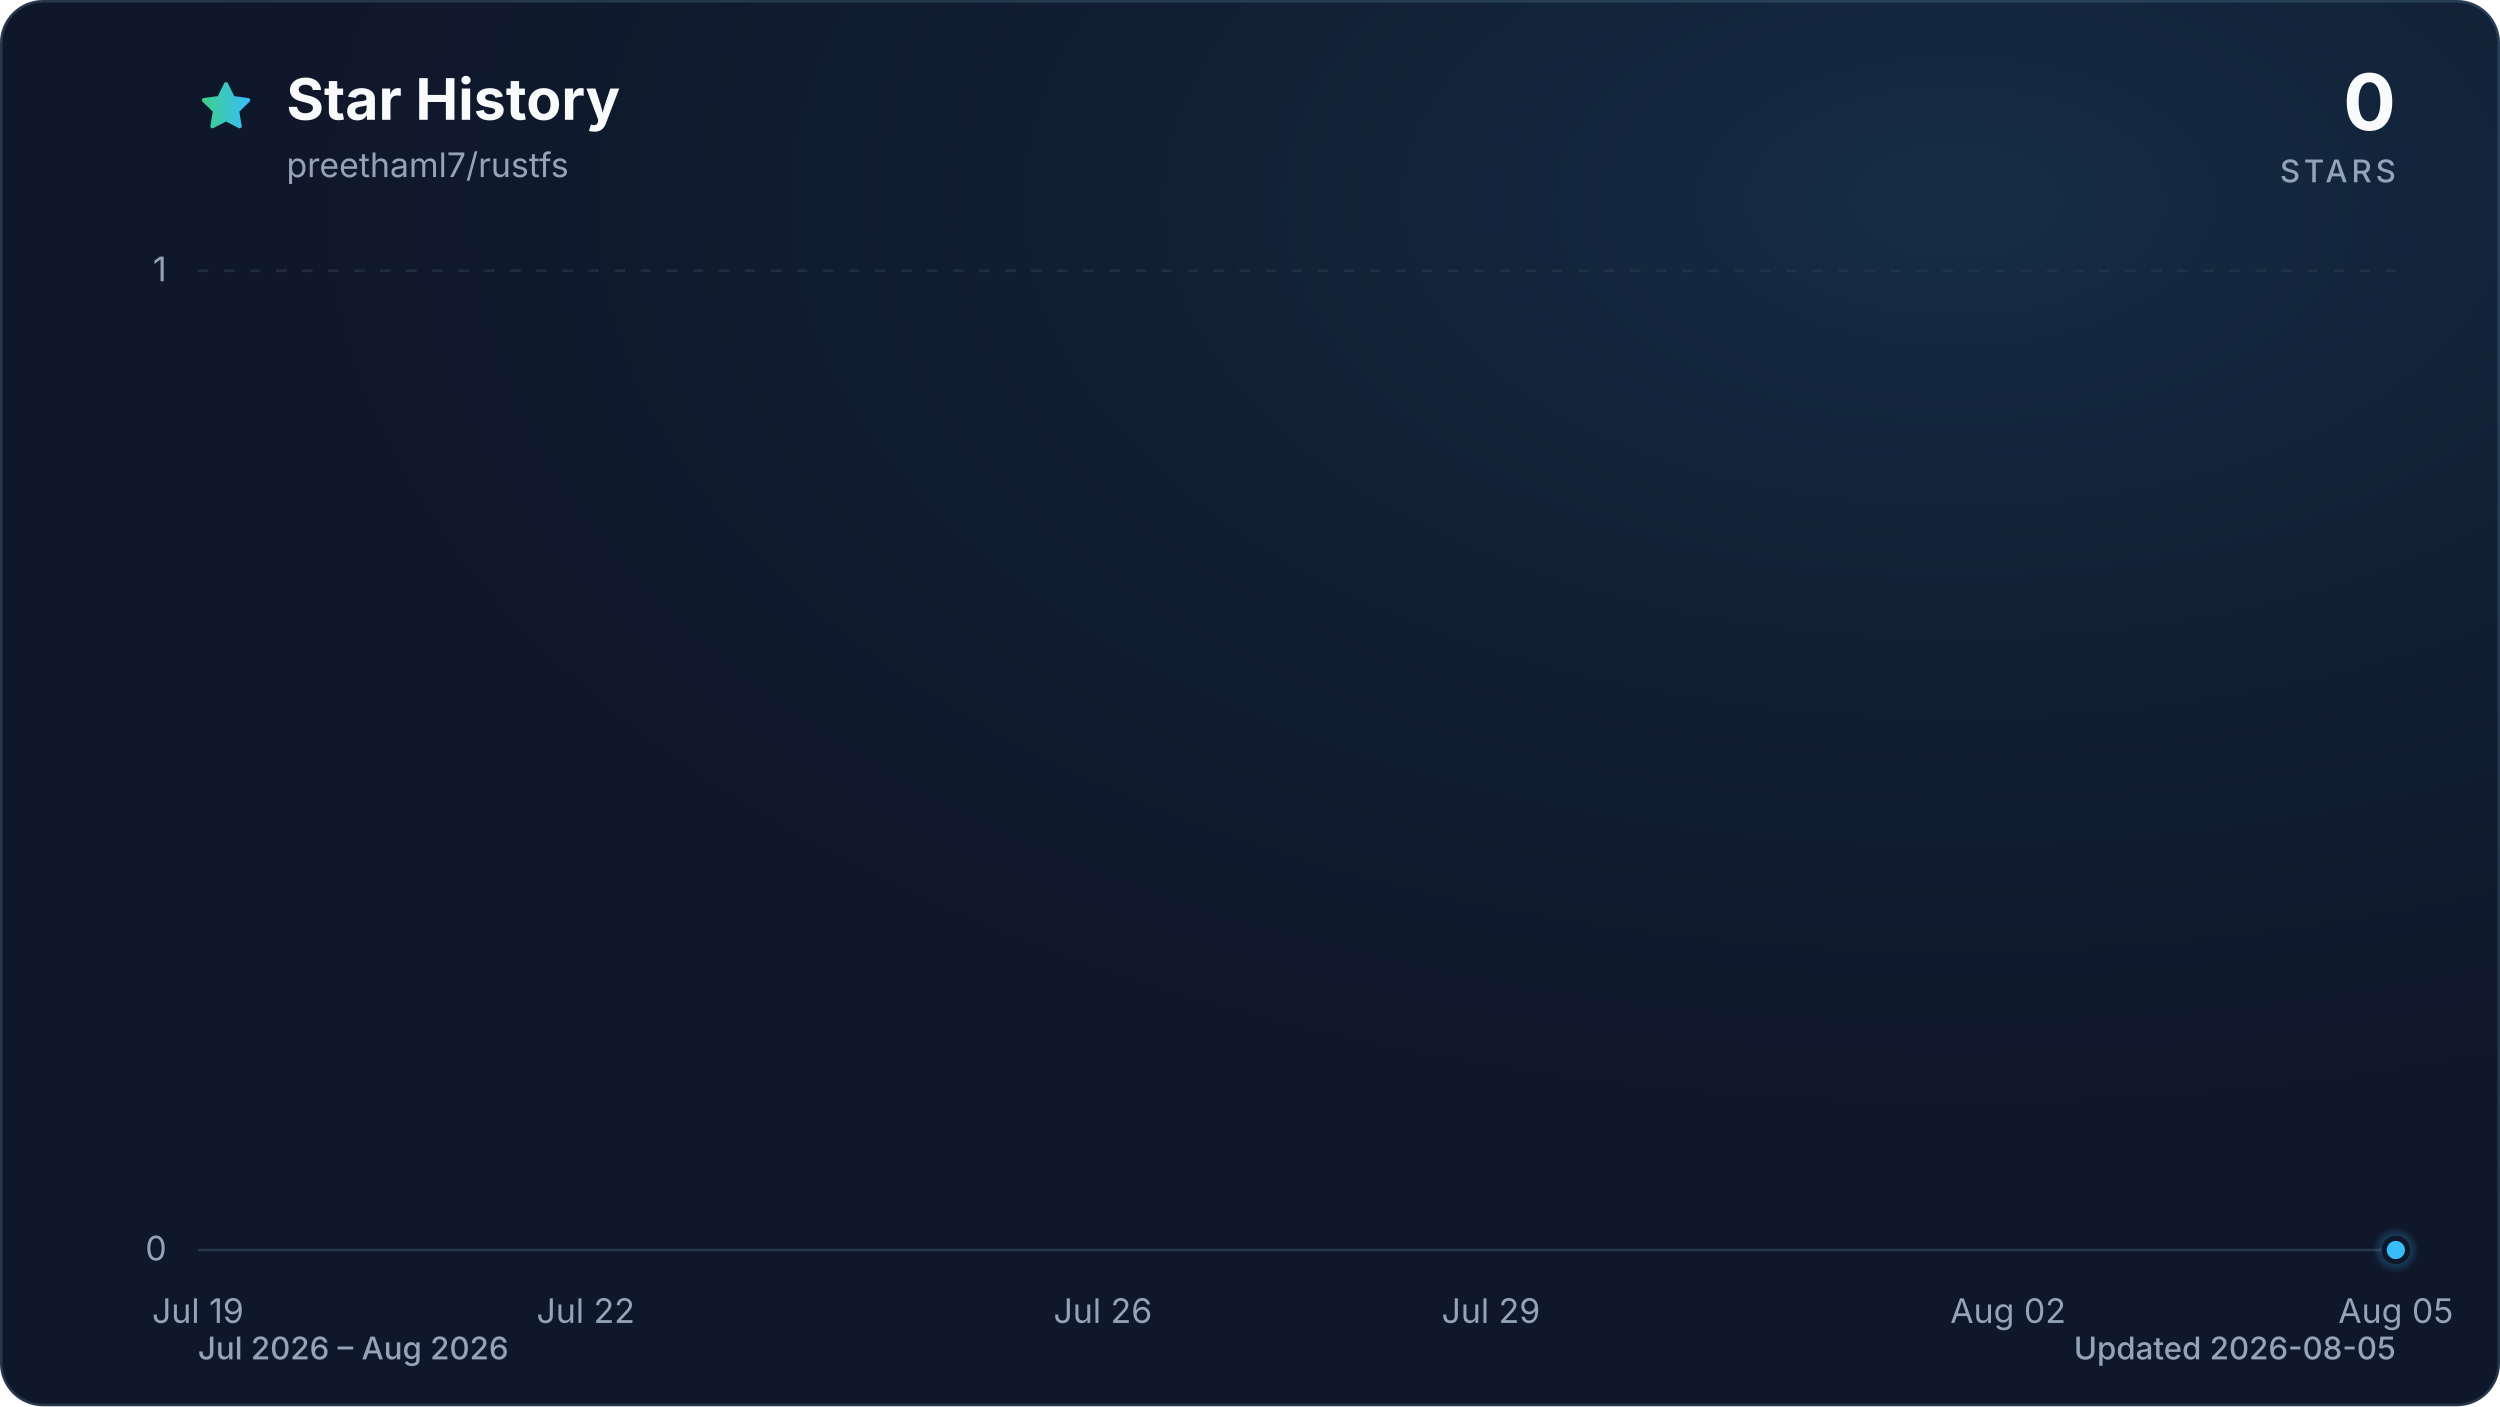
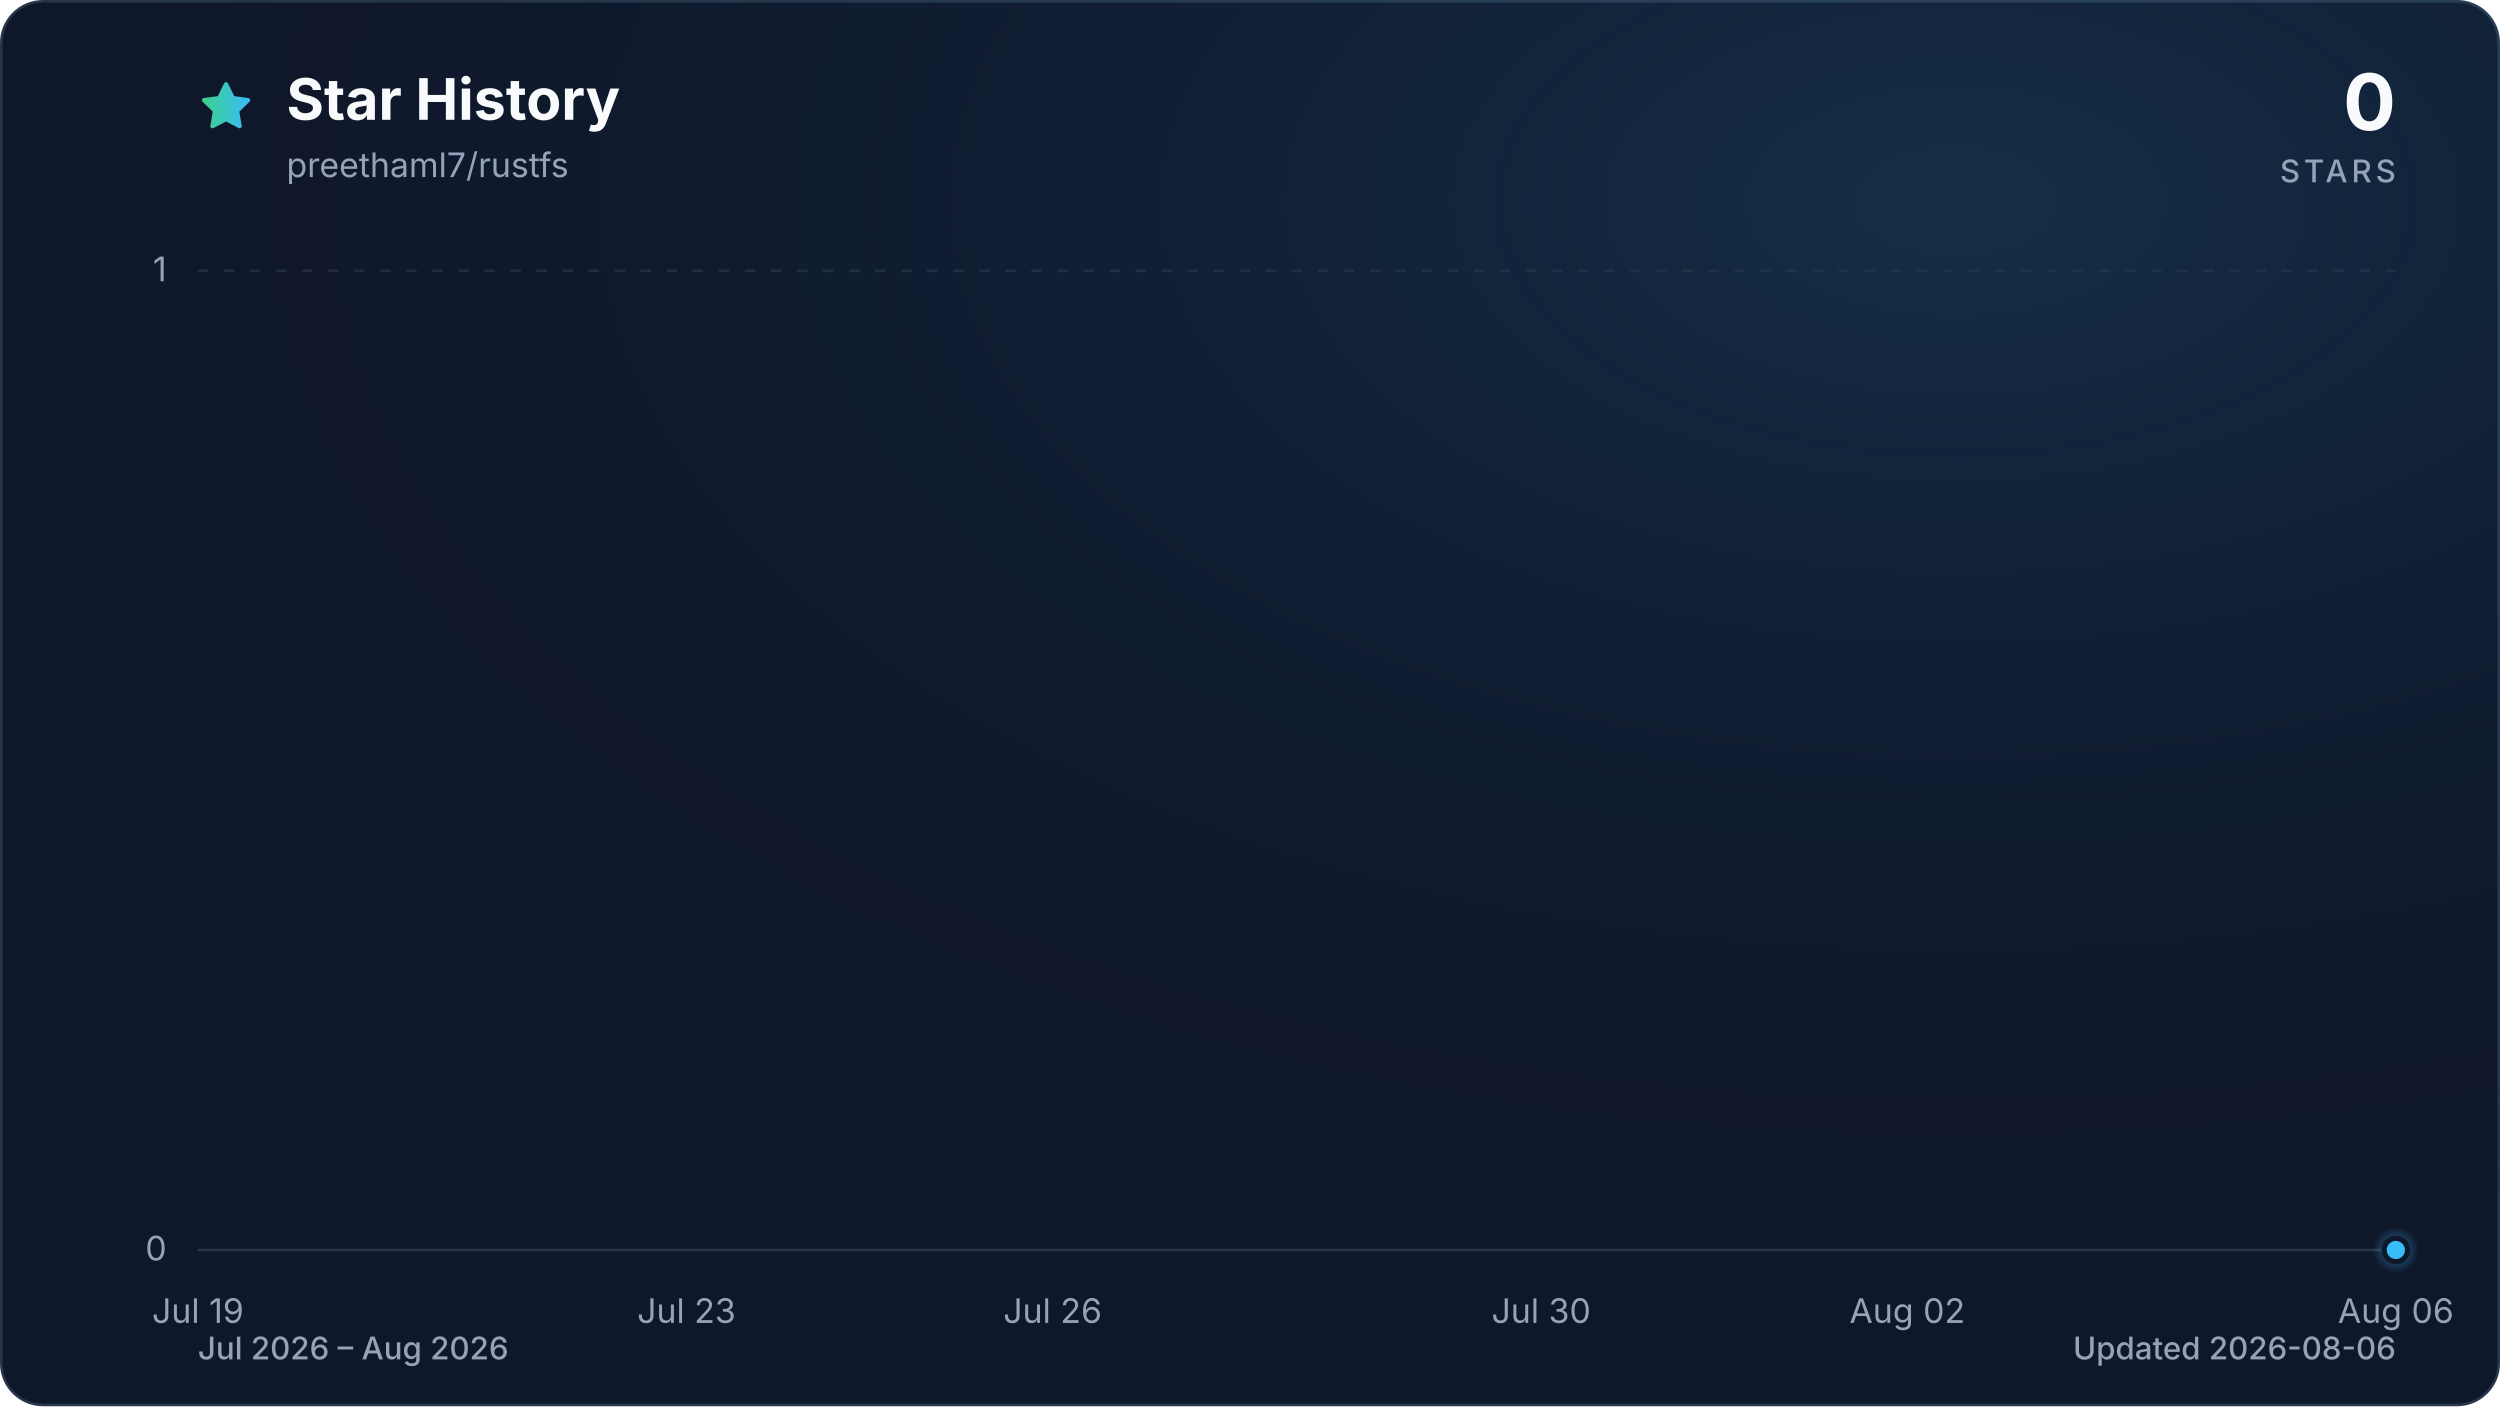
<svg xmlns="http://www.w3.org/2000/svg" viewBox="0 0 960 540" role="img" aria-labelledby="title description" data-style="gradient" data-variant="glow" data-animated="true">
  <defs>
    <linearGradient id="trend" x1="0" y1="0" x2="1" y2="0">
      <stop offset="0%" stop-color="#3ecf8e" />
      <stop offset="100%" stop-color="#38bdf8" />
    </linearGradient>
    <linearGradient id="area" x1="0" y1="0" x2="0" y2="1">
      <stop offset="0%" stop-color="#3ecf8e" stop-opacity="0.30" />
      <stop offset="55%" stop-color="#38bdf8" stop-opacity="0.10" />
      <stop offset="100%" stop-color="#38bdf8" stop-opacity="0.01" />
    </linearGradient>
    <radialGradient id="marker-halo" cx="50%" cy="50%" r="50%">
      <stop offset="0%" stop-color="#38bdf8" stop-opacity="0.55" />
      <stop offset="100%" stop-color="#38bdf8" stop-opacity="0" />
    </radialGradient>
    <radialGradient id="surface-glow" cx="78%" cy="14%" r="80%">
      <stop offset="0%" stop-color="#38bdf8" stop-opacity="0.14" />
      <stop offset="100%" stop-color="#0f172a" stop-opacity="0" />
    </radialGradient>
    <filter id="trend-glow" x="-20%" y="-20%" width="140%" height="140%">
      <feGaussianBlur stdDeviation="7" />
    </filter>
  </defs>
  <style>
.trend-enter{transform-box:fill-box;transform-origin:center;animation:trend-enter 520ms cubic-bezier(0.16,1,0.3,1)}
.marker-enter{transform-box:fill-box;transform-origin:center;animation:marker-enter 320ms cubic-bezier(0.16,1,0.3,1) 200ms both}
.marker-pulse{transform-box:fill-box;transform-origin:center;animation:marker-pulse 2.6s ease-out infinite}
@keyframes trend-enter{from{opacity:.35;transform:translateY(10px)}to{opacity:1;transform:translateY(0)}}
@keyframes marker-enter{from{opacity:0;transform:scale(.4)}to{opacity:1;transform:scale(1)}}
@keyframes marker-pulse{0%{opacity:.5;transform:scale(.7)}70%,100%{opacity:0;transform:scale(2.1)}}
@media (prefers-reduced-motion:reduce){.trend-enter,.marker-enter,.marker-pulse{animation:none!important}}
@media (prefers-reduced-motion:reduce){.marker-pulse{opacity:0}}
</style>
  <rect x="0.5" y="0.5" width="959" height="539" fill="#0f172a" stroke="#27364a" stroke-width="1" rx="16" />
  <rect width="960" height="540" fill="url(#surface-glow)" rx="16" />
  <path d="M12 2.6l2.9 5.9 6.5.9-4.7 4.6 1.1 6.5-5.8-3-5.8 3 1.1-6.5-4.7-4.6 6.5-.9L12 2.6Z" transform="translate(76 30) scale(.9)" fill="url(#trend)" stroke="url(#trend)" stroke-width="1.8" stroke-linejoin="round" aria-hidden="true" />
  <text x="110" y="46" fill="#f8fafc" font-family="ui-sans-serif, system-ui, -apple-system, BlinkMacSystemFont, 'Segoe UI', sans-serif" font-size="22" font-weight="700">Star History</text>
  <text x="110" y="68" fill="#94a3b8" font-family="ui-sans-serif, system-ui, -apple-system, BlinkMacSystemFont, 'Segoe UI', sans-serif" font-size="13">preethaml7/rustfs</text>
  <text x="920" y="50" fill="#f8fafc" font-family="ui-sans-serif, system-ui, -apple-system, BlinkMacSystemFont, 'Segoe UI', sans-serif" font-size="30" font-weight="700" text-anchor="end">0</text>
  <text x="920" y="70" fill="#94a3b8" font-family="ui-sans-serif, system-ui, -apple-system, BlinkMacSystemFont, 'Segoe UI', sans-serif" font-size="12" font-weight="500" letter-spacing="1.5" text-anchor="end">STARS</text>
  <line x1="76" y1="480.0" x2="920" y2="480.0" stroke="#27364a" stroke-width="1" stroke-dasharray="0" opacity="1" />
  <text x="64" y="484.0" fill="#94a3b8" font-family="ui-sans-serif, system-ui, -apple-system, BlinkMacSystemFont, 'Segoe UI', sans-serif" font-size="13" text-anchor="end">0</text>
  <line x1="76" y1="104.0" x2="920" y2="104.0" stroke="#27364a" stroke-width="1" stroke-dasharray="4 6" opacity="0.7" />
  <text x="64" y="108.0" fill="#94a3b8" font-family="ui-sans-serif, system-ui, -apple-system, BlinkMacSystemFont, 'Segoe UI', sans-serif" font-size="13" text-anchor="end">1</text>
  <text x="76.0" y="508" fill="#94a3b8" font-family="ui-sans-serif, system-ui, -apple-system, BlinkMacSystemFont, 'Segoe UI', sans-serif" font-size="13" text-anchor="middle">Jul 19</text>
-   <text x="224.9" y="508" fill="#94a3b8" font-family="ui-sans-serif, system-ui, -apple-system, BlinkMacSystemFont, 'Segoe UI', sans-serif" font-size="13" text-anchor="middle">Jul 22</text>
-   <text x="423.5" y="508" fill="#94a3b8" font-family="ui-sans-serif, system-ui, -apple-system, BlinkMacSystemFont, 'Segoe UI', sans-serif" font-size="13" text-anchor="middle">Jul 26</text>
-   <text x="572.5" y="508" fill="#94a3b8" font-family="ui-sans-serif, system-ui, -apple-system, BlinkMacSystemFont, 'Segoe UI', sans-serif" font-size="13" text-anchor="middle">Jul 29</text>
-   <text x="771.1" y="508" fill="#94a3b8" font-family="ui-sans-serif, system-ui, -apple-system, BlinkMacSystemFont, 'Segoe UI', sans-serif" font-size="13" text-anchor="middle">Aug 02</text>
-   <text x="920.0" y="508" fill="#94a3b8" font-family="ui-sans-serif, system-ui, -apple-system, BlinkMacSystemFont, 'Segoe UI', sans-serif" font-size="13" text-anchor="middle">Aug 05</text>
+   <text x="263.6" y="508" fill="#94a3b8" font-family="ui-sans-serif, system-ui, -apple-system, BlinkMacSystemFont, 'Segoe UI', sans-serif" font-size="13" text-anchor="middle">Jul 23</text>
+   <text x="404.2" y="508" fill="#94a3b8" font-family="ui-sans-serif, system-ui, -apple-system, BlinkMacSystemFont, 'Segoe UI', sans-serif" font-size="13" text-anchor="middle">Jul 26</text>
+   <text x="591.8" y="508" fill="#94a3b8" font-family="ui-sans-serif, system-ui, -apple-system, BlinkMacSystemFont, 'Segoe UI', sans-serif" font-size="13" text-anchor="middle">Jul 30</text>
+   <text x="732.4" y="508" fill="#94a3b8" font-family="ui-sans-serif, system-ui, -apple-system, BlinkMacSystemFont, 'Segoe UI', sans-serif" font-size="13" text-anchor="middle">Aug 02</text>
+   <text x="920.0" y="508" fill="#94a3b8" font-family="ui-sans-serif, system-ui, -apple-system, BlinkMacSystemFont, 'Segoe UI', sans-serif" font-size="13" text-anchor="middle">Aug 06</text>
  <g class="trend-enter">
-     <path d="M 76.0 480.0 C 92.5 480.0, 109.1 480.0, 125.6 480.0 C 142.2 480.0, 158.7 480.0, 175.3 480.0 C 191.8 480.0, 208.4 480.0, 224.9 480.0 C 241.5 480.0, 258.0 480.0, 274.6 480.0 C 291.1 480.0, 307.7 480.0, 324.2 480.0 C 340.8 480.0, 357.3 480.0, 373.9 480.0 C 390.4 480.0, 407.0 480.0, 423.5 480.0 C 440.1 480.0, 456.6 480.0, 473.2 480.0 C 489.7 480.0, 506.3 480.0, 522.8 480.0 C 539.4 480.0, 555.9 480.0, 572.5 480.0 C 589.0 480.0, 605.6 480.0, 622.1 480.0 C 638.7 480.0, 655.2 480.0, 671.8 480.0 C 688.3 480.0, 704.9 480.0, 721.4 480.0 C 738.0 480.0, 754.5 480.0, 771.1 480.0 C 787.6 480.0, 804.2 480.0, 820.7 480.0 C 837.3 480.0, 853.8 480.0, 870.4 480.0 C 886.9 480.0, 903.5 480.0, 920.0 480.0 L 920.0 480.0 L 76.0 480.0 Z" fill="url(#area)" />
-     <path d="M 76.0 480.0 C 92.5 480.0, 109.1 480.0, 125.6 480.0 C 142.2 480.0, 158.7 480.0, 175.3 480.0 C 191.8 480.0, 208.4 480.0, 224.9 480.0 C 241.5 480.0, 258.0 480.0, 274.6 480.0 C 291.1 480.0, 307.7 480.0, 324.2 480.0 C 340.8 480.0, 357.3 480.0, 373.9 480.0 C 390.4 480.0, 407.0 480.0, 423.5 480.0 C 440.1 480.0, 456.6 480.0, 473.2 480.0 C 489.7 480.0, 506.3 480.0, 522.8 480.0 C 539.4 480.0, 555.9 480.0, 572.5 480.0 C 589.0 480.0, 605.6 480.0, 622.1 480.0 C 638.7 480.0, 655.2 480.0, 671.8 480.0 C 688.3 480.0, 704.9 480.0, 721.4 480.0 C 738.0 480.0, 754.5 480.0, 771.1 480.0 C 787.6 480.0, 804.2 480.0, 820.7 480.0 C 837.3 480.0, 853.8 480.0, 870.4 480.0 C 886.9 480.0, 903.5 480.0, 920.0 480.0" fill="none" stroke="url(#trend)" stroke-width="12" stroke-linecap="round" stroke-linejoin="round" opacity="0.16" filter="url(#trend-glow)" />
-     <path d="M 76.0 480.0 C 92.5 480.0, 109.1 480.0, 125.6 480.0 C 142.2 480.0, 158.7 480.0, 175.3 480.0 C 191.8 480.0, 208.4 480.0, 224.9 480.0 C 241.5 480.0, 258.0 480.0, 274.6 480.0 C 291.1 480.0, 307.7 480.0, 324.2 480.0 C 340.8 480.0, 357.3 480.0, 373.9 480.0 C 390.4 480.0, 407.0 480.0, 423.5 480.0 C 440.1 480.0, 456.6 480.0, 473.2 480.0 C 489.7 480.0, 506.3 480.0, 522.8 480.0 C 539.4 480.0, 555.9 480.0, 572.5 480.0 C 589.0 480.0, 605.6 480.0, 622.1 480.0 C 638.7 480.0, 655.2 480.0, 671.8 480.0 C 688.3 480.0, 704.9 480.0, 721.4 480.0 C 738.0 480.0, 754.5 480.0, 771.1 480.0 C 787.6 480.0, 804.2 480.0, 820.7 480.0 C 837.3 480.0, 853.8 480.0, 870.4 480.0 C 886.9 480.0, 903.5 480.0, 920.0 480.0" fill="none" stroke="url(#trend)" stroke-width="3" stroke-linecap="round" stroke-linejoin="round" />
+     <path d="M 76.0 480.0 C 91.6 480.0, 107.3 480.0, 122.9 480.0 C 138.5 480.0, 154.1 480.0, 169.8 480.0 C 185.4 480.0, 201.0 480.0, 216.7 480.0 C 232.3 480.0, 247.9 480.0, 263.6 480.0 C 279.2 480.0, 294.8 480.0, 310.4 480.0 C 326.1 480.0, 341.7 480.0, 357.3 480.0 C 373.0 480.0, 388.6 480.0, 404.2 480.0 C 419.9 480.0, 435.5 480.0, 451.1 480.0 C 466.7 480.0, 482.4 480.0, 498.0 480.0 C 513.6 480.0, 529.3 480.0, 544.9 480.0 C 560.5 480.0, 576.1 480.0, 591.8 480.0 C 607.4 480.0, 623.0 480.0, 638.7 480.0 C 654.3 480.0, 669.9 480.0, 685.6 480.0 C 701.2 480.0, 716.8 480.0, 732.4 480.0 C 748.1 480.0, 763.7 480.0, 779.3 480.0 C 795.0 480.0, 810.6 480.0, 826.2 480.0 C 841.9 480.0, 857.5 480.0, 873.1 480.0 C 888.7 480.0, 904.4 480.0, 920.0 480.0 L 920.0 480.0 L 76.0 480.0 Z" fill="url(#area)" />
+     <path d="M 76.0 480.0 C 91.6 480.0, 107.3 480.0, 122.9 480.0 C 138.5 480.0, 154.1 480.0, 169.8 480.0 C 185.4 480.0, 201.0 480.0, 216.7 480.0 C 232.3 480.0, 247.9 480.0, 263.6 480.0 C 279.2 480.0, 294.8 480.0, 310.4 480.0 C 326.1 480.0, 341.7 480.0, 357.3 480.0 C 373.0 480.0, 388.6 480.0, 404.2 480.0 C 419.9 480.0, 435.5 480.0, 451.1 480.0 C 466.7 480.0, 482.4 480.0, 498.0 480.0 C 513.6 480.0, 529.3 480.0, 544.9 480.0 C 560.5 480.0, 576.1 480.0, 591.8 480.0 C 607.4 480.0, 623.0 480.0, 638.7 480.0 C 654.3 480.0, 669.9 480.0, 685.6 480.0 C 701.2 480.0, 716.8 480.0, 732.4 480.0 C 748.1 480.0, 763.7 480.0, 779.3 480.0 C 795.0 480.0, 810.6 480.0, 826.2 480.0 C 841.9 480.0, 857.5 480.0, 873.1 480.0 C 888.7 480.0, 904.4 480.0, 920.0 480.0" fill="none" stroke="url(#trend)" stroke-width="12" stroke-linecap="round" stroke-linejoin="round" opacity="0.16" filter="url(#trend-glow)" />
+     <path d="M 76.0 480.0 C 91.6 480.0, 107.3 480.0, 122.9 480.0 C 138.5 480.0, 154.1 480.0, 169.8 480.0 C 185.4 480.0, 201.0 480.0, 216.7 480.0 C 232.3 480.0, 247.9 480.0, 263.6 480.0 C 279.2 480.0, 294.8 480.0, 310.4 480.0 C 326.1 480.0, 341.7 480.0, 357.3 480.0 C 373.0 480.0, 388.6 480.0, 404.2 480.0 C 419.9 480.0, 435.5 480.0, 451.1 480.0 C 466.7 480.0, 482.4 480.0, 498.0 480.0 C 513.6 480.0, 529.3 480.0, 544.9 480.0 C 560.5 480.0, 576.1 480.0, 591.8 480.0 C 607.4 480.0, 623.0 480.0, 638.7 480.0 C 654.3 480.0, 669.9 480.0, 685.6 480.0 C 701.2 480.0, 716.8 480.0, 732.4 480.0 C 748.1 480.0, 763.7 480.0, 779.3 480.0 C 795.0 480.0, 810.6 480.0, 826.2 480.0 C 841.9 480.0, 857.5 480.0, 873.1 480.0 C 888.7 480.0, 904.4 480.0, 920.0 480.0" fill="none" stroke="url(#trend)" stroke-width="3" stroke-linecap="round" stroke-linejoin="round" />
  </g>
  <g class="marker-enter">
    <circle class="marker-pulse" cx="920.0" cy="480.0" r="9" fill="url(#marker-halo)" />
    <circle cx="920.0" cy="480.0" r="4.5" fill="#38bdf8" stroke="#0f172a" stroke-width="2" />
  </g>
  <text x="76" y="522" fill="#94a3b8" font-family="ui-sans-serif, system-ui, -apple-system, BlinkMacSystemFont, 'Segoe UI', sans-serif" font-size="12" font-weight="500">Jul 2026 – Aug 2026</text>
-   <text x="920" y="522" fill="#94a3b8" font-family="ui-sans-serif, system-ui, -apple-system, BlinkMacSystemFont, 'Segoe UI', sans-serif" font-size="12" font-weight="500" text-anchor="end">Updated 2026-08-05</text>
+   <text x="920" y="522" fill="#94a3b8" font-family="ui-sans-serif, system-ui, -apple-system, BlinkMacSystemFont, 'Segoe UI', sans-serif" font-size="12" font-weight="500" text-anchor="end">Updated 2026-08-06</text>
</svg>
